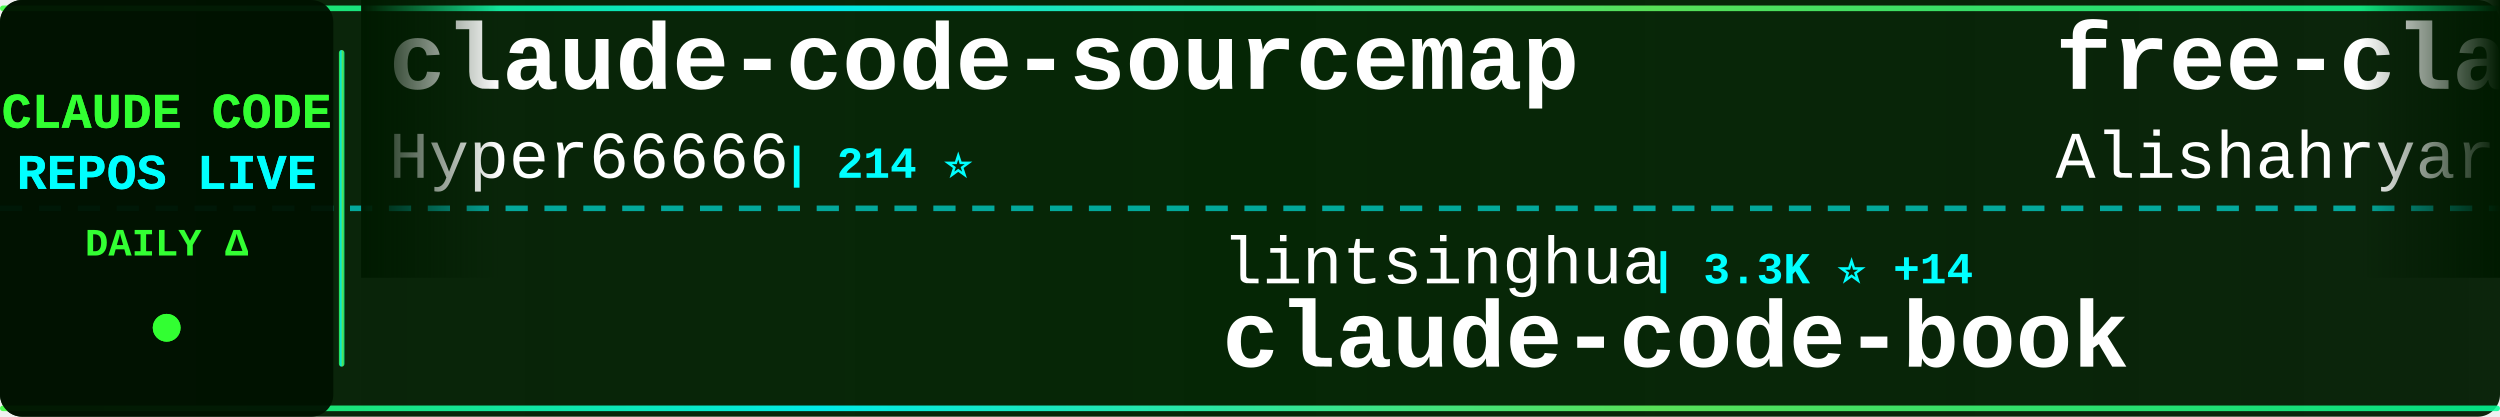
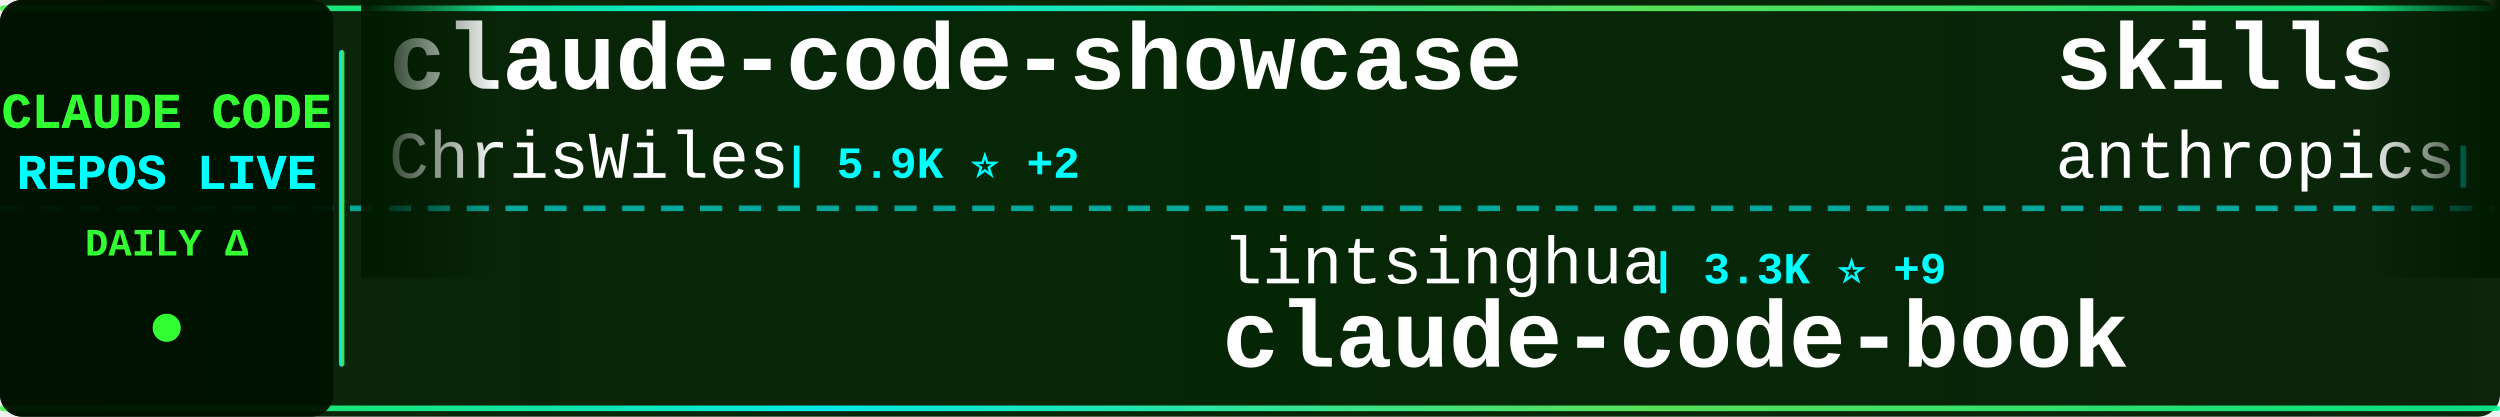
<svg xmlns="http://www.w3.org/2000/svg" width="900" height="150">
  <defs>
    <linearGradient id="tickerBg" x1="0%" y1="0%" x2="100%" y2="0%">
      <stop offset="0%" style="stop-color:#001a00;stop-opacity:0.95" />
      <stop offset="50%" style="stop-color:#002200;stop-opacity:0.98" />
      <stop offset="100%" style="stop-color:#001a00;stop-opacity:0.95" />
    </linearGradient>
    <linearGradient id="borderGrad" x1="0%" y1="0%" x2="100%" y2="0%">
      <stop offset="0%" style="stop-color:#33ff33;stop-opacity:0.85">
        <animate attributeName="stop-opacity" values="0.85;1;0.85" dur="2s" repeatCount="indefinite" />
      </stop>
      <stop offset="33%" style="stop-color:#00ffff;stop-opacity:0.9">
        <animate attributeName="stop-opacity" values="0.9;1;0.9" dur="2.2s" repeatCount="indefinite" />
      </stop>
      <stop offset="66%" style="stop-color:#66ff66;stop-opacity:0.85">
        <animate attributeName="stop-opacity" values="0.85;1;0.85" dur="1.8s" repeatCount="indefinite" />
      </stop>
      <stop offset="100%" style="stop-color:#00ff99;stop-opacity:0.85">
        <animate attributeName="stop-opacity" values="0.85;1;0.85" dur="2s" repeatCount="indefinite" />
      </stop>
    </linearGradient>
    <filter id="textGlow">
      <feGaussianBlur stdDeviation="0.1" result="coloredBlur" />
      <feMerge>
        <feMergeNode in="coloredBlur" />
        <feMergeNode in="SourceGraphic" />
      </feMerge>
    </filter>
    <filter id="metricGlow">
      <feGaussianBlur stdDeviation="0.2" result="coloredBlur" />
      <feMerge>
        <feMergeNode in="coloredBlur" />
        <feMergeNode in="SourceGraphic" />
      </feMerge>
    </filter>
    <linearGradient id="leftFade" x1="0%" y1="0%" x2="100%" y2="0%">
      <stop offset="0%" style="stop-color:#001a00;stop-opacity:1" />
      <stop offset="100%" style="stop-color:#001a00;stop-opacity:0" />
    </linearGradient>
    <linearGradient id="rightFade" x1="0%" y1="0%" x2="100%" y2="0%">
      <stop offset="0%" style="stop-color:#001a00;stop-opacity:0" />
      <stop offset="100%" style="stop-color:#001a00;stop-opacity:1" />
    </linearGradient>
  </defs>
  <rect width="900" height="150" fill="url(#tickerBg)" rx="8" />
  <rect x="0" y="2" width="900" height="2" fill="url(#borderGrad)" rx="1" />
  <rect x="0" y="146" width="900" height="2" fill="url(#borderGrad)" rx="1" />
  <line x1="0" y1="75" x2="900" y2="75" stroke="#00ffff" stroke-width="2" stroke-dasharray="8 6" opacity="0.6" />
  <rect x="0" y="0" width="120" height="150" fill="#001100" opacity="0.95" rx="8" />
  <text x="60" y="46" font-family="'Courier New', monospace" font-size="18" font-weight="bold" fill="#33ff33" text-anchor="middle" filter="url(#textGlow)">
    CLAUDE CODE
  </text>
  <text x="60" y="68" font-family="'Courier New', monospace" font-size="18" font-weight="bold" fill="#00ffff" text-anchor="middle" filter="url(#textGlow)">
    REPOS LIVE
  </text>
  <text x="60" y="92" font-family="'Courier New', monospace" font-size="14" font-weight="bold" fill="#33ff33" text-anchor="middle">
    DAILY Δ
  </text>
  <circle cx="60" cy="118" r="5" fill="#33ff33" filter="url(#metricGlow)">
    <animate attributeName="r" values="4;6;4" dur="1.5s" repeatCount="indefinite" />
    <animate attributeName="opacity" values="0.6;1;0.6" dur="1.5s" repeatCount="indefinite" />
  </circle>
  <rect x="122" y="18" width="2" height="114" fill="url(#borderGrad)" rx="1" />
  <clipPath id="tickerClip">
    <rect x="130" y="0" width="770" height="150" />
  </clipPath>
  <g clip-path="url(#tickerClip)">
    <g id="tickerItems">
      <animateTransform attributeName="transform" attributeType="XML" type="translate" from="0 0" to="-3000 0" dur="54s" repeatCount="indefinite" />
      <g transform="translate(0, 0)">
-         <text x="140" y="32" font-family="'Courier New', monospace" font-size="34" font-weight="bold" fill="#ffffff">claude-code-sourcemap</text>
-         <text x="140" y="64" font-family="'Courier New', monospace" font-size="24" font-weight="normal" fill="#ffffff" opacity="1.0">Hyper66666</text>
-         <text x="282" y="64" font-family="'Courier New', monospace" font-size="16" font-weight="bold" fill="#00ffff"> | 214 ⭐</text>
+         <text x="140" y="32" font-family="'Courier New', monospace" font-size="34" font-weight="bold" fill="#ffffff">claude-code-showcase</text>
+         <text x="140" y="64" font-family="'Courier New', monospace" font-size="24" font-weight="normal" fill="#ffffff" opacity="1.0">ChrisWiles</text>
+         <text x="282" y="64" font-family="'Courier New', monospace" font-size="16" font-weight="bold" fill="#00ffff"> | 5.9K ⭐ +2</text>
      </g>
      <g transform="translate(300, 0)">
        <text x="140" y="102" font-family="'Courier New', monospace" font-size="24" font-weight="normal" fill="#ffffff" opacity="1.0">lintsinghua</text>
-         <text x="294" y="102" font-family="'Courier New', monospace" font-size="16" font-weight="bold" fill="#00ffff"> | 3.3K ⭐ +14</text>
+         <text x="294" y="102" font-family="'Courier New', monospace" font-size="16" font-weight="bold" fill="#00ffff"> | 3.3K ⭐ +9</text>
        <text x="140" y="132" font-family="'Courier New', monospace" font-size="34" font-weight="bold" fill="#ffffff">claude-code-book</text>
      </g>
      <g transform="translate(600, 0)">
-         <text x="140" y="32" font-family="'Courier New', monospace" font-size="34" font-weight="bold" fill="#ffffff">free-claude-code</text>
-         <text x="140" y="64" font-family="'Courier New', monospace" font-size="24" font-weight="normal" fill="#ffffff" opacity="1.0">Alishahryar1</text>
-         <text x="306" y="64" font-family="'Courier New', monospace" font-size="16" font-weight="bold" fill="#00ffff"> | 24.9K ⭐ +220</text>
+         <text x="140" y="32" font-family="'Courier New', monospace" font-size="34" font-weight="bold" fill="#ffffff">skills</text>
+         <text x="140" y="64" font-family="'Courier New', monospace" font-size="24" font-weight="normal" fill="#ffffff" opacity="1.0">anthropics</text>
+         <text x="282" y="64" font-family="'Courier New', monospace" font-size="16" font-weight="bold" fill="#00ffff"> | 135.5K ⭐ +987</text>
      </g>
      <g transform="translate(900, 0)">
-         <text x="140" y="102" font-family="'Courier New', monospace" font-size="24" font-weight="normal" fill="#ffffff" opacity="1.0">Windy3f3f3f3f</text>
-         <text x="318" y="102" font-family="'Courier New', monospace" font-size="16" font-weight="bold" fill="#00ffff"> | 2.4K ⭐ +7</text>
-         <text x="140" y="132" font-family="'Courier New', monospace" font-size="34" font-weight="bold" fill="#ffffff">how-claude-code-works</text>
+         <text x="140" y="102" font-family="'Courier New', monospace" font-size="24" font-weight="normal" fill="#ffffff" opacity="1.0">zebbern</text>
+         <text x="246" y="102" font-family="'Courier New', monospace" font-size="16" font-weight="bold" fill="#00ffff"> | 4.1K ⭐ +1</text>
+         <text x="140" y="132" font-family="'Courier New', monospace" font-size="34" font-weight="bold" fill="#ffffff">claude-code-guide</text>
      </g>
      <g transform="translate(1200, 0)">
-         <text x="140" y="32" font-family="'Courier New', monospace" font-size="34" font-weight="bold" fill="#ffffff">Claude-Code-Source-Study</text>
-         <text x="140" y="64" font-family="'Courier New', monospace" font-size="24" font-weight="normal" fill="#ffffff" opacity="1.0">luyao618</text>
-         <text x="258" y="64" font-family="'Courier New', monospace" font-size="16" font-weight="bold" fill="#00ffff"> | 1.4K ⭐ +5</text>
+         <text x="140" y="32" font-family="'Courier New', monospace" font-size="34" font-weight="bold" fill="#ffffff">claude-code-my-workflow</text>
+         <text x="140" y="64" font-family="'Courier New', monospace" font-size="24" font-weight="normal" fill="#ffffff" opacity="1.0">pedrohcgs</text>
+         <text x="270" y="64" font-family="'Courier New', monospace" font-size="16" font-weight="bold" fill="#00ffff"> | 1.1K ⭐ +7</text>
      </g>
      <g transform="translate(1500, 0)">
-         <text x="140" y="102" font-family="'Courier New', monospace" font-size="24" font-weight="normal" fill="#ffffff" opacity="1.0">chauncygu</text>
-         <text x="270" y="102" font-family="'Courier New', monospace" font-size="16" font-weight="bold" fill="#00ffff"> | 2.5K ⭐ +7</text>
-         <text x="140" y="132" font-family="'Courier New', monospace" font-size="34" font-weight="bold" fill="#ffffff">collection-claude-code-s...</text>
+         <text x="140" y="102" font-family="'Courier New', monospace" font-size="24" font-weight="normal" fill="#ffffff" opacity="1.0">Maciek-roboblog</text>
+         <text x="342" y="102" font-family="'Courier New', monospace" font-size="16" font-weight="bold" fill="#00ffff"> | 8.0K ⭐ +5</text>
+         <text x="140" y="132" font-family="'Courier New', monospace" font-size="34" font-weight="bold" fill="#ffffff">Claude-Code-Usage-Monito...</text>
      </g>
      <g transform="translate(1800, 0)">
-         <text x="140" y="32" font-family="'Courier New', monospace" font-size="34" font-weight="bold" fill="#ffffff">claude-code-source-code-...</text>
-         <text x="140" y="64" font-family="'Courier New', monospace" font-size="24" font-weight="normal" fill="#ffffff" opacity="1.0">ghuntley</text>
-         <text x="258" y="64" font-family="'Courier New', monospace" font-size="16" font-weight="bold" fill="#00ffff"> | 977 ⭐</text>
+         <text x="140" y="32" font-family="'Courier New', monospace" font-size="34" font-weight="bold" fill="#ffffff">claude-code-templates</text>
+         <text x="140" y="64" font-family="'Courier New', monospace" font-size="24" font-weight="normal" fill="#ffffff" opacity="1.0">davila7</text>
+         <text x="246" y="64" font-family="'Courier New', monospace" font-size="16" font-weight="bold" fill="#00ffff"> | 27.3K ⭐ +25</text>
      </g>
      <g transform="translate(2100, 0)">
-         <text x="140" y="102" font-family="'Courier New', monospace" font-size="24" font-weight="normal" fill="#ffffff" opacity="1.0">centminmod</text>
-         <text x="282" y="102" font-family="'Courier New', monospace" font-size="16" font-weight="bold" fill="#00ffff"> | 2.3K ⭐ +1</text>
-         <text x="140" y="132" font-family="'Courier New', monospace" font-size="34" font-weight="bold" fill="#ffffff">my-claude-code-setup</text>
+         <text x="140" y="102" font-family="'Courier New', monospace" font-size="24" font-weight="normal" fill="#ffffff" opacity="1.0">liuup</text>
+         <text x="222" y="102" font-family="'Courier New', monospace" font-size="16" font-weight="bold" fill="#00ffff"> | 2.5K ⭐ +20</text>
+         <text x="140" y="132" font-family="'Courier New', monospace" font-size="34" font-weight="bold" fill="#ffffff">claude-code-analysis</text>
      </g>
      <g transform="translate(2400, 0)">
-         <text x="140" y="32" font-family="'Courier New', monospace" font-size="34" font-weight="bold" fill="#ffffff">skills</text>
-         <text x="140" y="64" font-family="'Courier New', monospace" font-size="24" font-weight="normal" fill="#ffffff" opacity="1.0">anthropics</text>
-         <text x="282" y="64" font-family="'Courier New', monospace" font-size="16" font-weight="bold" fill="#00ffff"> | 135.4K ⭐ +960</text>
+         <text x="140" y="32" font-family="'Courier New', monospace" font-size="34" font-weight="bold" fill="#ffffff">oh-my-claudecode</text>
+         <text x="140" y="64" font-family="'Courier New', monospace" font-size="24" font-weight="normal" fill="#ffffff" opacity="1.0">Yeachan-Heo</text>
+         <text x="294" y="64" font-family="'Courier New', monospace" font-size="16" font-weight="bold" fill="#00ffff"> | 34.0K ⭐ +75</text>
      </g>
      <g transform="translate(2700, 0)">
-         <text x="140" y="102" font-family="'Courier New', monospace" font-size="24" font-weight="normal" fill="#ffffff" opacity="1.0">Yeachan-Heo</text>
-         <text x="294" y="102" font-family="'Courier New', monospace" font-size="16" font-weight="bold" fill="#00ffff"> | 34.0K ⭐ +87</text>
-         <text x="140" y="132" font-family="'Courier New', monospace" font-size="34" font-weight="bold" fill="#ffffff">oh-my-claudecode</text>
+         <text x="140" y="102" font-family="'Courier New', monospace" font-size="24" font-weight="normal" fill="#ffffff" opacity="1.0">andrew-kramer-inno</text>
+         <text x="378" y="102" font-family="'Courier New', monospace" font-size="16" font-weight="bold" fill="#00ffff"> | 588 ⭐</text>
+         <text x="140" y="132" font-family="'Courier New', monospace" font-size="34" font-weight="bold" fill="#ffffff">claude-code-source-build</text>
      </g>
      <g transform="translate(3000, 0)">
-         <text x="140" y="32" font-family="'Courier New', monospace" font-size="34" font-weight="bold" fill="#ffffff">claude-code-sourcemap</text>
-         <text x="140" y="64" font-family="'Courier New', monospace" font-size="24" font-weight="normal" fill="#ffffff" opacity="1.0">Hyper66666</text>
-         <text x="282" y="64" font-family="'Courier New', monospace" font-size="16" font-weight="bold" fill="#00ffff"> | 214 ⭐</text>
+         <text x="140" y="32" font-family="'Courier New', monospace" font-size="34" font-weight="bold" fill="#ffffff">claude-code-showcase</text>
+         <text x="140" y="64" font-family="'Courier New', monospace" font-size="24" font-weight="normal" fill="#ffffff" opacity="1.0">ChrisWiles</text>
+         <text x="282" y="64" font-family="'Courier New', monospace" font-size="16" font-weight="bold" fill="#00ffff"> | 5.9K ⭐ +2</text>
      </g>
      <g transform="translate(3300, 0)">
        <text x="140" y="102" font-family="'Courier New', monospace" font-size="24" font-weight="normal" fill="#ffffff" opacity="1.0">lintsinghua</text>
-         <text x="294" y="102" font-family="'Courier New', monospace" font-size="16" font-weight="bold" fill="#00ffff"> | 3.3K ⭐ +14</text>
+         <text x="294" y="102" font-family="'Courier New', monospace" font-size="16" font-weight="bold" fill="#00ffff"> | 3.3K ⭐ +9</text>
        <text x="140" y="132" font-family="'Courier New', monospace" font-size="34" font-weight="bold" fill="#ffffff">claude-code-book</text>
      </g>
      <g transform="translate(3600, 0)">
-         <text x="140" y="32" font-family="'Courier New', monospace" font-size="34" font-weight="bold" fill="#ffffff">free-claude-code</text>
-         <text x="140" y="64" font-family="'Courier New', monospace" font-size="24" font-weight="normal" fill="#ffffff" opacity="1.0">Alishahryar1</text>
-         <text x="306" y="64" font-family="'Courier New', monospace" font-size="16" font-weight="bold" fill="#00ffff"> | 24.9K ⭐ +220</text>
+         <text x="140" y="32" font-family="'Courier New', monospace" font-size="34" font-weight="bold" fill="#ffffff">skills</text>
+         <text x="140" y="64" font-family="'Courier New', monospace" font-size="24" font-weight="normal" fill="#ffffff" opacity="1.0">anthropics</text>
+         <text x="282" y="64" font-family="'Courier New', monospace" font-size="16" font-weight="bold" fill="#00ffff"> | 135.5K ⭐ +987</text>
      </g>
      <g transform="translate(3900, 0)">
-         <text x="140" y="102" font-family="'Courier New', monospace" font-size="24" font-weight="normal" fill="#ffffff" opacity="1.0">Windy3f3f3f3f</text>
-         <text x="318" y="102" font-family="'Courier New', monospace" font-size="16" font-weight="bold" fill="#00ffff"> | 2.4K ⭐ +7</text>
-         <text x="140" y="132" font-family="'Courier New', monospace" font-size="34" font-weight="bold" fill="#ffffff">how-claude-code-works</text>
+         <text x="140" y="102" font-family="'Courier New', monospace" font-size="24" font-weight="normal" fill="#ffffff" opacity="1.0">zebbern</text>
+         <text x="246" y="102" font-family="'Courier New', monospace" font-size="16" font-weight="bold" fill="#00ffff"> | 4.1K ⭐ +1</text>
+         <text x="140" y="132" font-family="'Courier New', monospace" font-size="34" font-weight="bold" fill="#ffffff">claude-code-guide</text>
      </g>
    </g>
  </g>
  <rect x="130" y="0" width="50" height="100" fill="url(#leftFade)" />
  <rect x="850" y="0" width="50" height="100" fill="url(#rightFade)" />
</svg>
